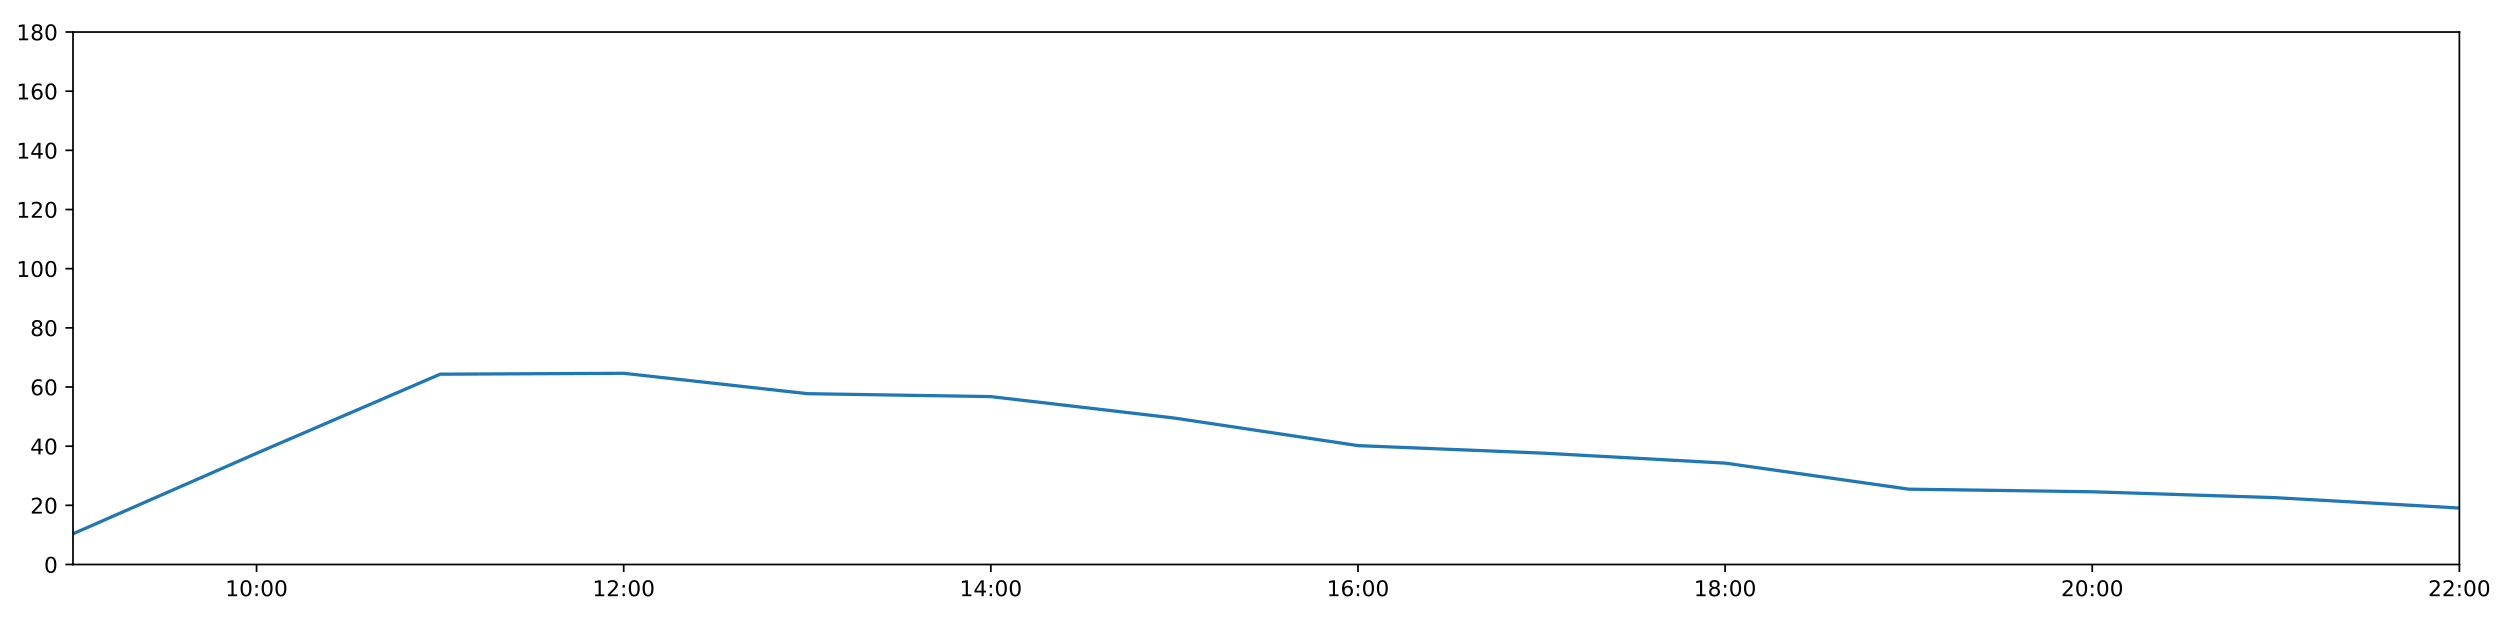
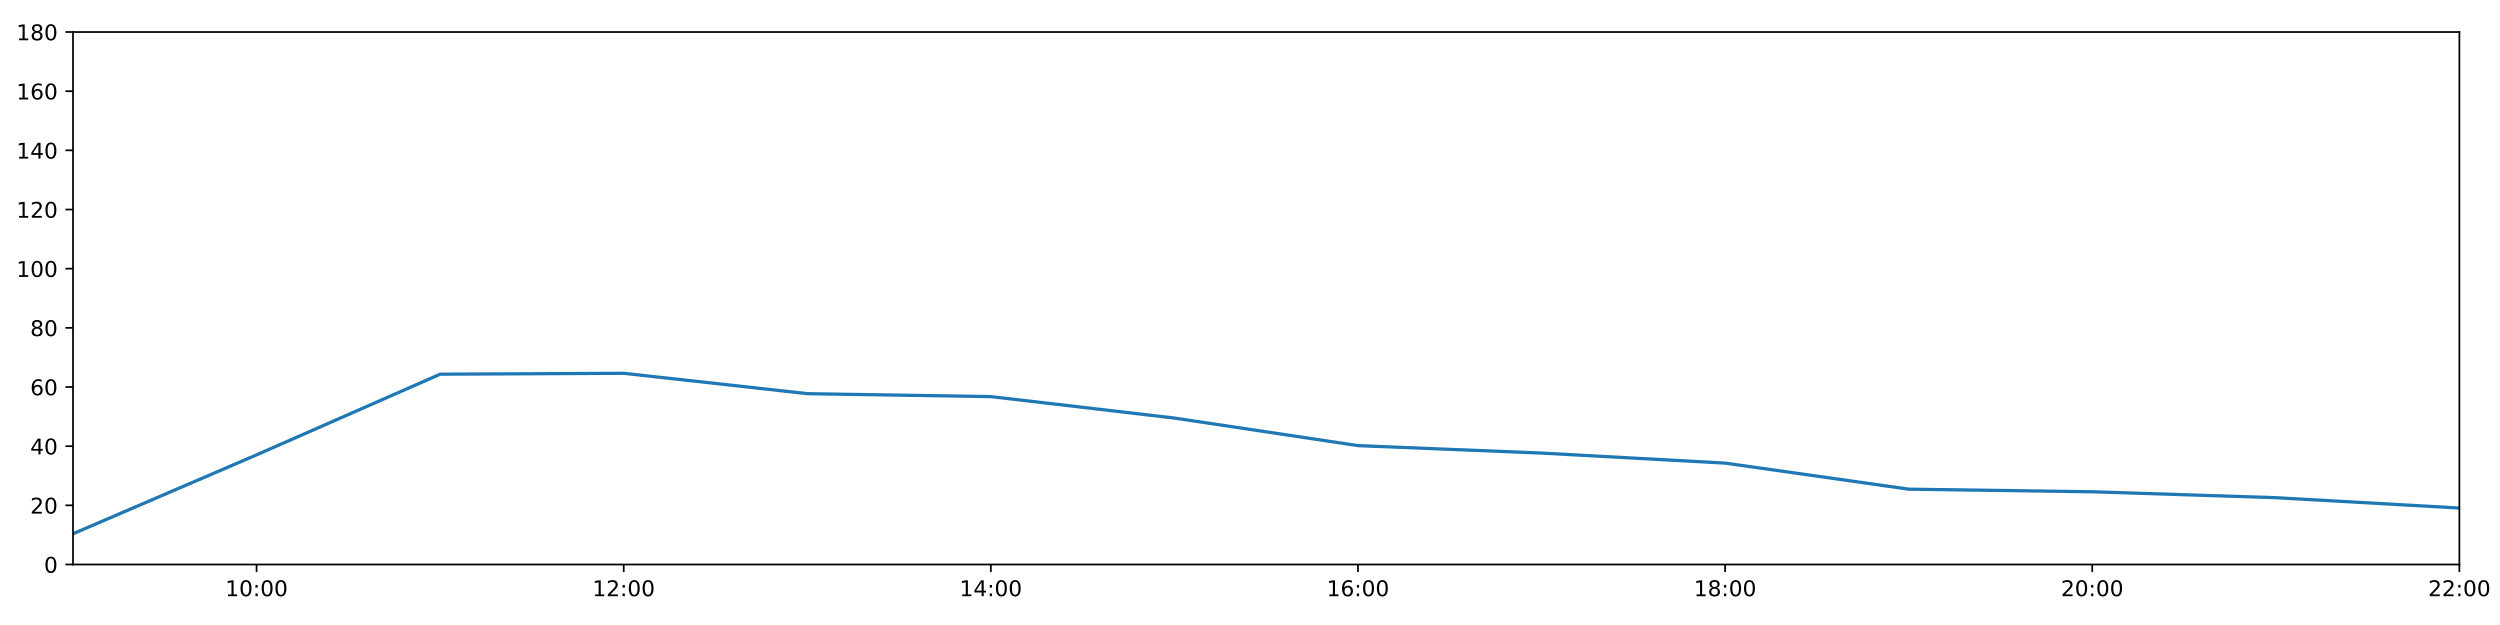
<svg xmlns="http://www.w3.org/2000/svg" xmlns:xlink="http://www.w3.org/1999/xlink" height="288pt" version="1.1" viewBox="0 0 1152 288" width="1152pt">
  <defs>
    <style type="text/css">
*{stroke-linecap:butt;stroke-linejoin:round;}
  </style>
  </defs>
  <g id="figure_1">
    <g id="patch_1">
      <path d="M 0 288  L 1152 288  L 1152 0  L 0 0  z " style="fill:#ffffff;" />
    </g>
    <g id="axes_1">
      <g id="patch_2">
        <path d="M 33.64 260.12  L 1133.28 260.12  L 1133.28 14.76  L 33.64 14.76  z " style="fill:#ffffff;" />
      </g>
      <g id="matplotlib.axis_1">
        <g id="xtick_1">
          <g id="line2d_1">
            <defs>
-               <path d="M 0 0  L 0 3.5  " id="m43b171a8b4" style="stroke:#000000;stroke-width:0.8;" />
-             </defs>
-             <g>
-               <use style="stroke:#000000;stroke-width:0.8;" x="118.228" xlink:href="#m43b171a8b4" y="260.12" />
+               <path d="M 0 0  L 0 3.5  " id="ma6a32e6019" style="stroke:#000000;stroke-width:0.8;" />
+             </defs>
+             <g>
+               <use style="stroke:#000000;stroke-width:0.8;" x="118.228" xlink:href="#ma6a32e6019" y="260.12" />
            </g>
          </g>
          <g id="text_1">
            <defs>
              <path d="M 12.406 8.297  L 28.516 8.297  L 28.516 63.922  L 10.984 60.406  L 10.984 69.391  L 28.422 72.906  L 38.281 72.906  L 38.281 8.297  L 54.391 8.297  L 54.391 0  L 12.406 0  z " id="DejaVuSans-49" />
              <path d="M 31.781 66.406  Q 24.172 66.406 20.328 58.906  Q 16.5 51.422 16.5 36.375  Q 16.5 21.391 20.328 13.891  Q 24.172 6.391 31.781 6.391  Q 39.453 6.391 43.281 13.891  Q 47.125 21.391 47.125 36.375  Q 47.125 51.422 43.281 58.906  Q 39.453 66.406 31.781 66.406  z M 31.781 74.219  Q 44.047 74.219 50.516 64.516  Q 56.984 54.828 56.984 36.375  Q 56.984 17.969 50.516 8.266  Q 44.047 -1.422 31.781 -1.422  Q 19.531 -1.422 13.062 8.266  Q 6.594 17.969 6.594 36.375  Q 6.594 54.828 13.062 64.516  Q 19.531 74.219 31.781 74.219  z " id="DejaVuSans-48" />
              <path d="M 11.719 12.406  L 22.016 12.406  L 22.016 0  L 11.719 0  z M 11.719 51.703  L 22.016 51.703  L 22.016 39.312  L 11.719 39.312  z " id="DejaVuSans-58" />
            </defs>
            <g transform="translate(103.8183 274.7184)scale(0.1 -0.1)">
              <use xlink:href="#DejaVuSans-49" />
              <use x="63.623" xlink:href="#DejaVuSans-48" />
              <use x="127.246" xlink:href="#DejaVuSans-58" />
              <use x="160.938" xlink:href="#DejaVuSans-48" />
              <use x="224.561" xlink:href="#DejaVuSans-48" />
            </g>
          </g>
        </g>
        <g id="xtick_2">
          <g id="line2d_2">
            <g>
-               <use style="stroke:#000000;stroke-width:0.8;" x="287.403" xlink:href="#m43b171a8b4" y="260.12" />
+               <use style="stroke:#000000;stroke-width:0.8;" x="287.403" xlink:href="#ma6a32e6019" y="260.12" />
            </g>
          </g>
          <g id="text_2">
            <defs>
              <path d="M 19.188 8.297  L 53.609 8.297  L 53.609 0  L 7.328 0  L 7.328 8.297  Q 12.938 14.109 22.625 23.891  Q 32.328 33.688 34.812 36.531  Q 39.547 41.844 41.422 45.531  Q 43.312 49.219 43.312 52.781  Q 43.312 58.594 39.234 62.25  Q 35.156 65.922 28.609 65.922  Q 23.969 65.922 18.812 64.312  Q 13.672 62.703 7.812 59.422  L 7.812 69.391  Q 13.766 71.781 18.938 73  Q 24.125 74.219 28.422 74.219  Q 39.75 74.219 46.484 68.547  Q 53.219 62.891 53.219 53.422  Q 53.219 48.922 51.531 44.891  Q 49.859 40.875 45.406 35.406  Q 44.188 33.984 37.641 27.219  Q 31.109 20.453 19.188 8.297  z " id="DejaVuSans-50" />
            </defs>
            <g transform="translate(272.9937 274.7184)scale(0.1 -0.1)">
              <use xlink:href="#DejaVuSans-49" />
              <use x="63.623" xlink:href="#DejaVuSans-50" />
              <use x="127.246" xlink:href="#DejaVuSans-58" />
              <use x="160.938" xlink:href="#DejaVuSans-48" />
              <use x="224.561" xlink:href="#DejaVuSans-48" />
            </g>
          </g>
        </g>
        <g id="xtick_3">
          <g id="line2d_3">
            <g>
-               <use style="stroke:#000000;stroke-width:0.8;" x="456.578" xlink:href="#m43b171a8b4" y="260.12" />
+               <use style="stroke:#000000;stroke-width:0.8;" x="456.578" xlink:href="#ma6a32e6019" y="260.12" />
            </g>
          </g>
          <g id="text_3">
            <defs>
              <path d="M 37.797 64.312  L 12.891 25.391  L 37.797 25.391  z M 35.203 72.906  L 47.609 72.906  L 47.609 25.391  L 58.016 25.391  L 58.016 17.188  L 47.609 17.188  L 47.609 0  L 37.797 0  L 37.797 17.188  L 4.891 17.188  L 4.891 26.703  z " id="DejaVuSans-52" />
            </defs>
            <g transform="translate(442.1691 274.7184)scale(0.1 -0.1)">
              <use xlink:href="#DejaVuSans-49" />
              <use x="63.623" xlink:href="#DejaVuSans-52" />
              <use x="127.246" xlink:href="#DejaVuSans-58" />
              <use x="160.938" xlink:href="#DejaVuSans-48" />
              <use x="224.561" xlink:href="#DejaVuSans-48" />
            </g>
          </g>
        </g>
        <g id="xtick_4">
          <g id="line2d_4">
            <g>
-               <use style="stroke:#000000;stroke-width:0.8;" x="625.754" xlink:href="#m43b171a8b4" y="260.12" />
+               <use style="stroke:#000000;stroke-width:0.8;" x="625.754" xlink:href="#ma6a32e6019" y="260.12" />
            </g>
          </g>
          <g id="text_4">
            <defs>
              <path d="M 33.016 40.375  Q 26.375 40.375 22.484 35.828  Q 18.609 31.297 18.609 23.391  Q 18.609 15.531 22.484 10.953  Q 26.375 6.391 33.016 6.391  Q 39.656 6.391 43.531 10.953  Q 47.406 15.531 47.406 23.391  Q 47.406 31.297 43.531 35.828  Q 39.656 40.375 33.016 40.375  z M 52.594 71.297  L 52.594 62.312  Q 48.875 64.062 45.094 64.984  Q 41.312 65.922 37.594 65.922  Q 27.828 65.922 22.672 59.328  Q 17.531 52.734 16.797 39.406  Q 19.672 43.656 24.016 45.922  Q 28.375 48.188 33.594 48.188  Q 44.578 48.188 50.953 41.516  Q 57.328 34.859 57.328 23.391  Q 57.328 12.156 50.688 5.359  Q 44.047 -1.422 33.016 -1.422  Q 20.359 -1.422 13.672 8.266  Q 6.984 17.969 6.984 36.375  Q 6.984 53.656 15.188 63.938  Q 23.391 74.219 37.203 74.219  Q 40.922 74.219 44.703 73.484  Q 48.484 72.75 52.594 71.297  z " id="DejaVuSans-54" />
            </defs>
            <g transform="translate(611.3445 274.7184)scale(0.1 -0.1)">
              <use xlink:href="#DejaVuSans-49" />
              <use x="63.623" xlink:href="#DejaVuSans-54" />
              <use x="127.246" xlink:href="#DejaVuSans-58" />
              <use x="160.938" xlink:href="#DejaVuSans-48" />
              <use x="224.561" xlink:href="#DejaVuSans-48" />
            </g>
          </g>
        </g>
        <g id="xtick_5">
          <g id="line2d_5">
            <g>
-               <use style="stroke:#000000;stroke-width:0.8;" x="794.929" xlink:href="#m43b171a8b4" y="260.12" />
+               <use style="stroke:#000000;stroke-width:0.8;" x="794.929" xlink:href="#ma6a32e6019" y="260.12" />
            </g>
          </g>
          <g id="text_5">
            <defs>
              <path d="M 31.781 34.625  Q 24.75 34.625 20.719 30.859  Q 16.703 27.094 16.703 20.516  Q 16.703 13.922 20.719 10.156  Q 24.75 6.391 31.781 6.391  Q 38.812 6.391 42.859 10.172  Q 46.922 13.969 46.922 20.516  Q 46.922 27.094 42.891 30.859  Q 38.875 34.625 31.781 34.625  z M 21.922 38.812  Q 15.578 40.375 12.031 44.719  Q 8.5 49.078 8.5 55.328  Q 8.5 64.062 14.719 69.141  Q 20.953 74.219 31.781 74.219  Q 42.672 74.219 48.875 69.141  Q 55.078 64.062 55.078 55.328  Q 55.078 49.078 51.531 44.719  Q 48 40.375 41.703 38.812  Q 48.828 37.156 52.797 32.312  Q 56.781 27.484 56.781 20.516  Q 56.781 9.906 50.312 4.234  Q 43.844 -1.422 31.781 -1.422  Q 19.734 -1.422 13.25 4.234  Q 6.781 9.906 6.781 20.516  Q 6.781 27.484 10.781 32.312  Q 14.797 37.156 21.922 38.812  z M 18.312 54.391  Q 18.312 48.734 21.844 45.562  Q 25.391 42.391 31.781 42.391  Q 38.141 42.391 41.719 45.562  Q 45.312 48.734 45.312 54.391  Q 45.312 60.062 41.719 63.234  Q 38.141 66.406 31.781 66.406  Q 25.391 66.406 21.844 63.234  Q 18.312 60.062 18.312 54.391  z " id="DejaVuSans-56" />
            </defs>
            <g transform="translate(780.5199 274.7184)scale(0.1 -0.1)">
              <use xlink:href="#DejaVuSans-49" />
              <use x="63.623" xlink:href="#DejaVuSans-56" />
              <use x="127.246" xlink:href="#DejaVuSans-58" />
              <use x="160.938" xlink:href="#DejaVuSans-48" />
              <use x="224.561" xlink:href="#DejaVuSans-48" />
            </g>
          </g>
        </g>
        <g id="xtick_6">
          <g id="line2d_6">
            <g>
-               <use style="stroke:#000000;stroke-width:0.8;" x="964.105" xlink:href="#m43b171a8b4" y="260.12" />
+               <use style="stroke:#000000;stroke-width:0.8;" x="964.105" xlink:href="#ma6a32e6019" y="260.12" />
            </g>
          </g>
          <g id="text_6">
            <g transform="translate(949.6952 274.7184)scale(0.1 -0.1)">
              <use xlink:href="#DejaVuSans-50" />
              <use x="63.623" xlink:href="#DejaVuSans-48" />
              <use x="127.246" xlink:href="#DejaVuSans-58" />
              <use x="160.938" xlink:href="#DejaVuSans-48" />
              <use x="224.561" xlink:href="#DejaVuSans-48" />
            </g>
          </g>
        </g>
        <g id="xtick_7">
          <g id="line2d_7">
            <g>
-               <use style="stroke:#000000;stroke-width:0.8;" x="1133.28" xlink:href="#m43b171a8b4" y="260.12" />
+               <use style="stroke:#000000;stroke-width:0.8;" x="1133.28" xlink:href="#ma6a32e6019" y="260.12" />
            </g>
          </g>
          <g id="text_7">
            <g transform="translate(1118.871 274.7184)scale(0.1 -0.1)">
              <use xlink:href="#DejaVuSans-50" />
              <use x="63.623" xlink:href="#DejaVuSans-50" />
              <use x="127.246" xlink:href="#DejaVuSans-58" />
              <use x="160.938" xlink:href="#DejaVuSans-48" />
              <use x="224.561" xlink:href="#DejaVuSans-48" />
            </g>
          </g>
        </g>
      </g>
      <g id="matplotlib.axis_2">
        <g id="ytick_1">
          <g id="line2d_8">
            <defs>
-               <path d="M 0 0  L -3.5 0  " id="mee9677ca12" style="stroke:#000000;stroke-width:0.8;" />
-             </defs>
-             <g>
-               <use style="stroke:#000000;stroke-width:0.8;" x="33.64" xlink:href="#mee9677ca12" y="260.12" />
+               <path d="M 0 0  L -3.5 0  " id="m22e9d603f6" style="stroke:#000000;stroke-width:0.8;" />
+             </defs>
+             <g>
+               <use style="stroke:#000000;stroke-width:0.8;" x="33.64" xlink:href="#m22e9d603f6" y="260.12" />
            </g>
          </g>
          <g id="text_8">
            <g transform="translate(20.2775 263.9192)scale(0.1 -0.1)">
              <use xlink:href="#DejaVuSans-48" />
            </g>
          </g>
        </g>
        <g id="ytick_2">
          <g id="line2d_9">
            <g>
-               <use style="stroke:#000000;stroke-width:0.8;" x="33.64" xlink:href="#mee9677ca12" y="232.858" />
+               <use style="stroke:#000000;stroke-width:0.8;" x="33.64" xlink:href="#m22e9d603f6" y="232.858" />
            </g>
          </g>
          <g id="text_9">
            <g transform="translate(13.915 236.657)scale(0.1 -0.1)">
              <use xlink:href="#DejaVuSans-50" />
              <use x="63.623" xlink:href="#DejaVuSans-48" />
            </g>
          </g>
        </g>
        <g id="ytick_3">
          <g id="line2d_10">
            <g>
-               <use style="stroke:#000000;stroke-width:0.8;" x="33.64" xlink:href="#mee9677ca12" y="205.596" />
+               <use style="stroke:#000000;stroke-width:0.8;" x="33.64" xlink:href="#m22e9d603f6" y="205.596" />
            </g>
          </g>
          <g id="text_10">
            <g transform="translate(13.915 209.3948)scale(0.1 -0.1)">
              <use xlink:href="#DejaVuSans-52" />
              <use x="63.623" xlink:href="#DejaVuSans-48" />
            </g>
          </g>
        </g>
        <g id="ytick_4">
          <g id="line2d_11">
            <g>
-               <use style="stroke:#000000;stroke-width:0.8;" x="33.64" xlink:href="#mee9677ca12" y="178.333" />
+               <use style="stroke:#000000;stroke-width:0.8;" x="33.64" xlink:href="#m22e9d603f6" y="178.333" />
            </g>
          </g>
          <g id="text_11">
            <g transform="translate(13.915 182.1326)scale(0.1 -0.1)">
              <use xlink:href="#DejaVuSans-54" />
              <use x="63.623" xlink:href="#DejaVuSans-48" />
            </g>
          </g>
        </g>
        <g id="ytick_5">
          <g id="line2d_12">
            <g>
-               <use style="stroke:#000000;stroke-width:0.8;" x="33.64" xlink:href="#mee9677ca12" y="151.071" />
+               <use style="stroke:#000000;stroke-width:0.8;" x="33.64" xlink:href="#m22e9d603f6" y="151.071" />
            </g>
          </g>
          <g id="text_12">
            <g transform="translate(13.915 154.8703)scale(0.1 -0.1)">
              <use xlink:href="#DejaVuSans-56" />
              <use x="63.623" xlink:href="#DejaVuSans-48" />
            </g>
          </g>
        </g>
        <g id="ytick_6">
          <g id="line2d_13">
            <g>
-               <use style="stroke:#000000;stroke-width:0.8;" x="33.64" xlink:href="#mee9677ca12" y="123.809" />
+               <use style="stroke:#000000;stroke-width:0.8;" x="33.64" xlink:href="#m22e9d603f6" y="123.809" />
            </g>
          </g>
          <g id="text_13">
            <g transform="translate(7.5525 127.6081)scale(0.1 -0.1)">
              <use xlink:href="#DejaVuSans-49" />
              <use x="63.623" xlink:href="#DejaVuSans-48" />
              <use x="127.246" xlink:href="#DejaVuSans-48" />
            </g>
          </g>
        </g>
        <g id="ytick_7">
          <g id="line2d_14">
            <g>
-               <use style="stroke:#000000;stroke-width:0.8;" x="33.64" xlink:href="#mee9677ca12" y="96.547" />
+               <use style="stroke:#000000;stroke-width:0.8;" x="33.64" xlink:href="#m22e9d603f6" y="96.547" />
            </g>
          </g>
          <g id="text_14">
            <g transform="translate(7.5525 100.3459)scale(0.1 -0.1)">
              <use xlink:href="#DejaVuSans-49" />
              <use x="63.623" xlink:href="#DejaVuSans-50" />
              <use x="127.246" xlink:href="#DejaVuSans-48" />
            </g>
          </g>
        </g>
        <g id="ytick_8">
          <g id="line2d_15">
            <g>
-               <use style="stroke:#000000;stroke-width:0.8;" x="33.64" xlink:href="#mee9677ca12" y="69.284" />
+               <use style="stroke:#000000;stroke-width:0.8;" x="33.64" xlink:href="#m22e9d603f6" y="69.284" />
            </g>
          </g>
          <g id="text_15">
            <g transform="translate(7.5525 73.08366)scale(0.1 -0.1)">
              <use xlink:href="#DejaVuSans-49" />
              <use x="63.623" xlink:href="#DejaVuSans-52" />
              <use x="127.246" xlink:href="#DejaVuSans-48" />
            </g>
          </g>
        </g>
        <g id="ytick_9">
          <g id="line2d_16">
            <g>
-               <use style="stroke:#000000;stroke-width:0.8;" x="33.64" xlink:href="#mee9677ca12" y="42.022" />
+               <use style="stroke:#000000;stroke-width:0.8;" x="33.64" xlink:href="#m22e9d603f6" y="42.022" />
            </g>
          </g>
          <g id="text_16">
            <g transform="translate(7.5525 45.82144)scale(0.1 -0.1)">
              <use xlink:href="#DejaVuSans-49" />
              <use x="63.623" xlink:href="#DejaVuSans-54" />
              <use x="127.246" xlink:href="#DejaVuSans-48" />
            </g>
          </g>
        </g>
        <g id="ytick_10">
          <g id="line2d_17">
            <g>
-               <use style="stroke:#000000;stroke-width:0.8;" x="33.64" xlink:href="#mee9677ca12" y="14.76" />
+               <use style="stroke:#000000;stroke-width:0.8;" x="33.64" xlink:href="#m22e9d603f6" y="14.76" />
            </g>
          </g>
          <g id="text_17">
            <g transform="translate(7.5525 18.55922)scale(0.1 -0.1)">
              <use xlink:href="#DejaVuSans-49" />
              <use x="63.623" xlink:href="#DejaVuSans-56" />
              <use x="127.246" xlink:href="#DejaVuSans-48" />
            </g>
          </g>
        </g>
      </g>
      <g id="line2d_18">
-         <path clip-path="url(#p8e3cc23e4e)" d="M 33.64 245.959  L 118.228 208.867  L 202.815 172.427  L 287.403 172.013  L 371.991 181.4  L 456.578 182.763  L 541.166 192.646  L 625.754 205.348  L 710.342 208.776  L 794.929 213.402  L 879.517 225.413  L 964.105 226.61  L 1048.692 229.336  L 1133.28 234.107  " style="fill:none;stroke:#1f77b4;stroke-linecap:square;stroke-width:1.5;" />
+         <path clip-path="url(#paa3a1eb074)" d="M 33.64 245.959  L 118.228 209.6  L 202.815 172.427  L 287.403 172.013  L 371.991 181.4  L 456.578 182.763  L 541.166 192.646  L 625.754 205.348  L 710.342 208.776  L 794.929 213.402  L 879.517 225.413  L 964.105 226.61  L 1048.692 229.336  L 1133.28 234.107  " style="fill:none;stroke:#1f77b4;stroke-linecap:square;stroke-width:1.5;" />
      </g>
      <g id="patch_3">
        <path d="M 33.64 260.12  L 33.64 14.76  " style="fill:none;stroke:#000000;stroke-linecap:square;stroke-linejoin:miter;stroke-width:0.8;" />
      </g>
      <g id="patch_4">
        <path d="M 1133.28 260.12  L 1133.28 14.76  " style="fill:none;stroke:#000000;stroke-linecap:square;stroke-linejoin:miter;stroke-width:0.8;" />
      </g>
      <g id="patch_5">
        <path d="M 33.64 260.12  L 1133.28 260.12  " style="fill:none;stroke:#000000;stroke-linecap:square;stroke-linejoin:miter;stroke-width:0.8;" />
      </g>
      <g id="patch_6">
        <path d="M 33.64 14.76  L 1133.28 14.76  " style="fill:none;stroke:#000000;stroke-linecap:square;stroke-linejoin:miter;stroke-width:0.8;" />
      </g>
    </g>
  </g>
  <defs>
-     <clipPath id="p8e3cc23e4e">
+     <clipPath id="paa3a1eb074">
      <rect height="245.36" width="1099.64" x="33.64" y="14.76" />
    </clipPath>
  </defs>
</svg>
